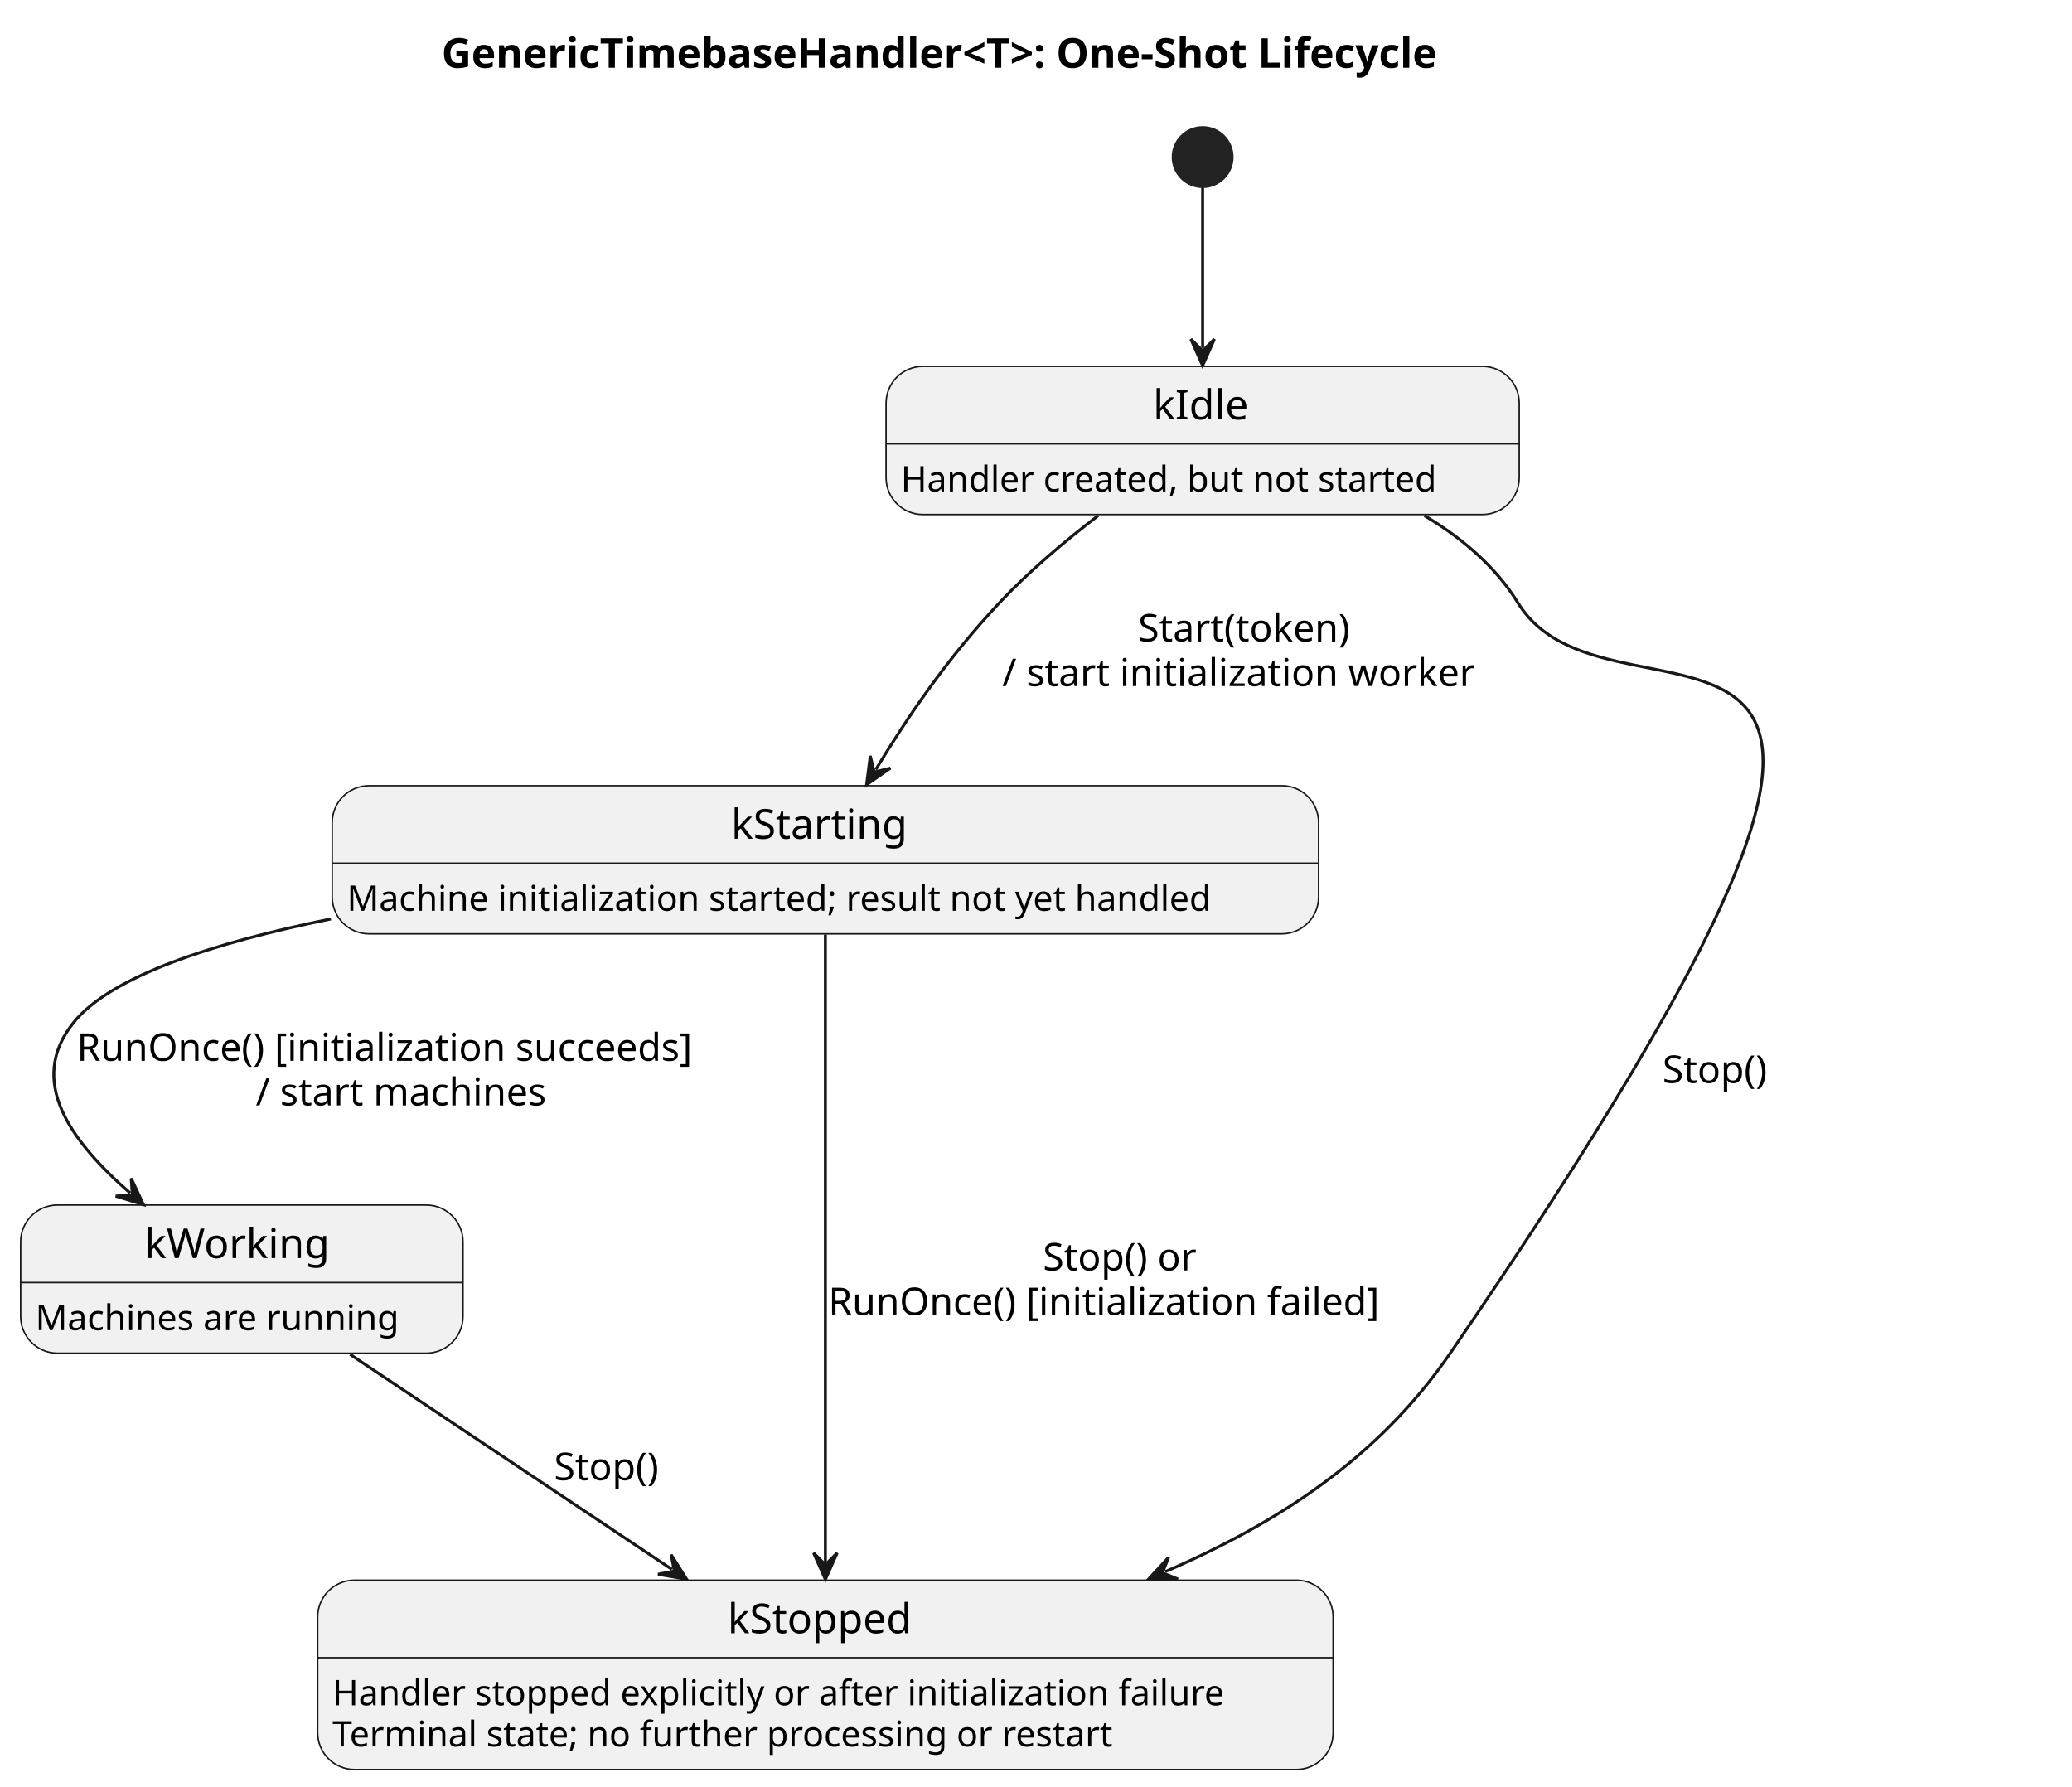
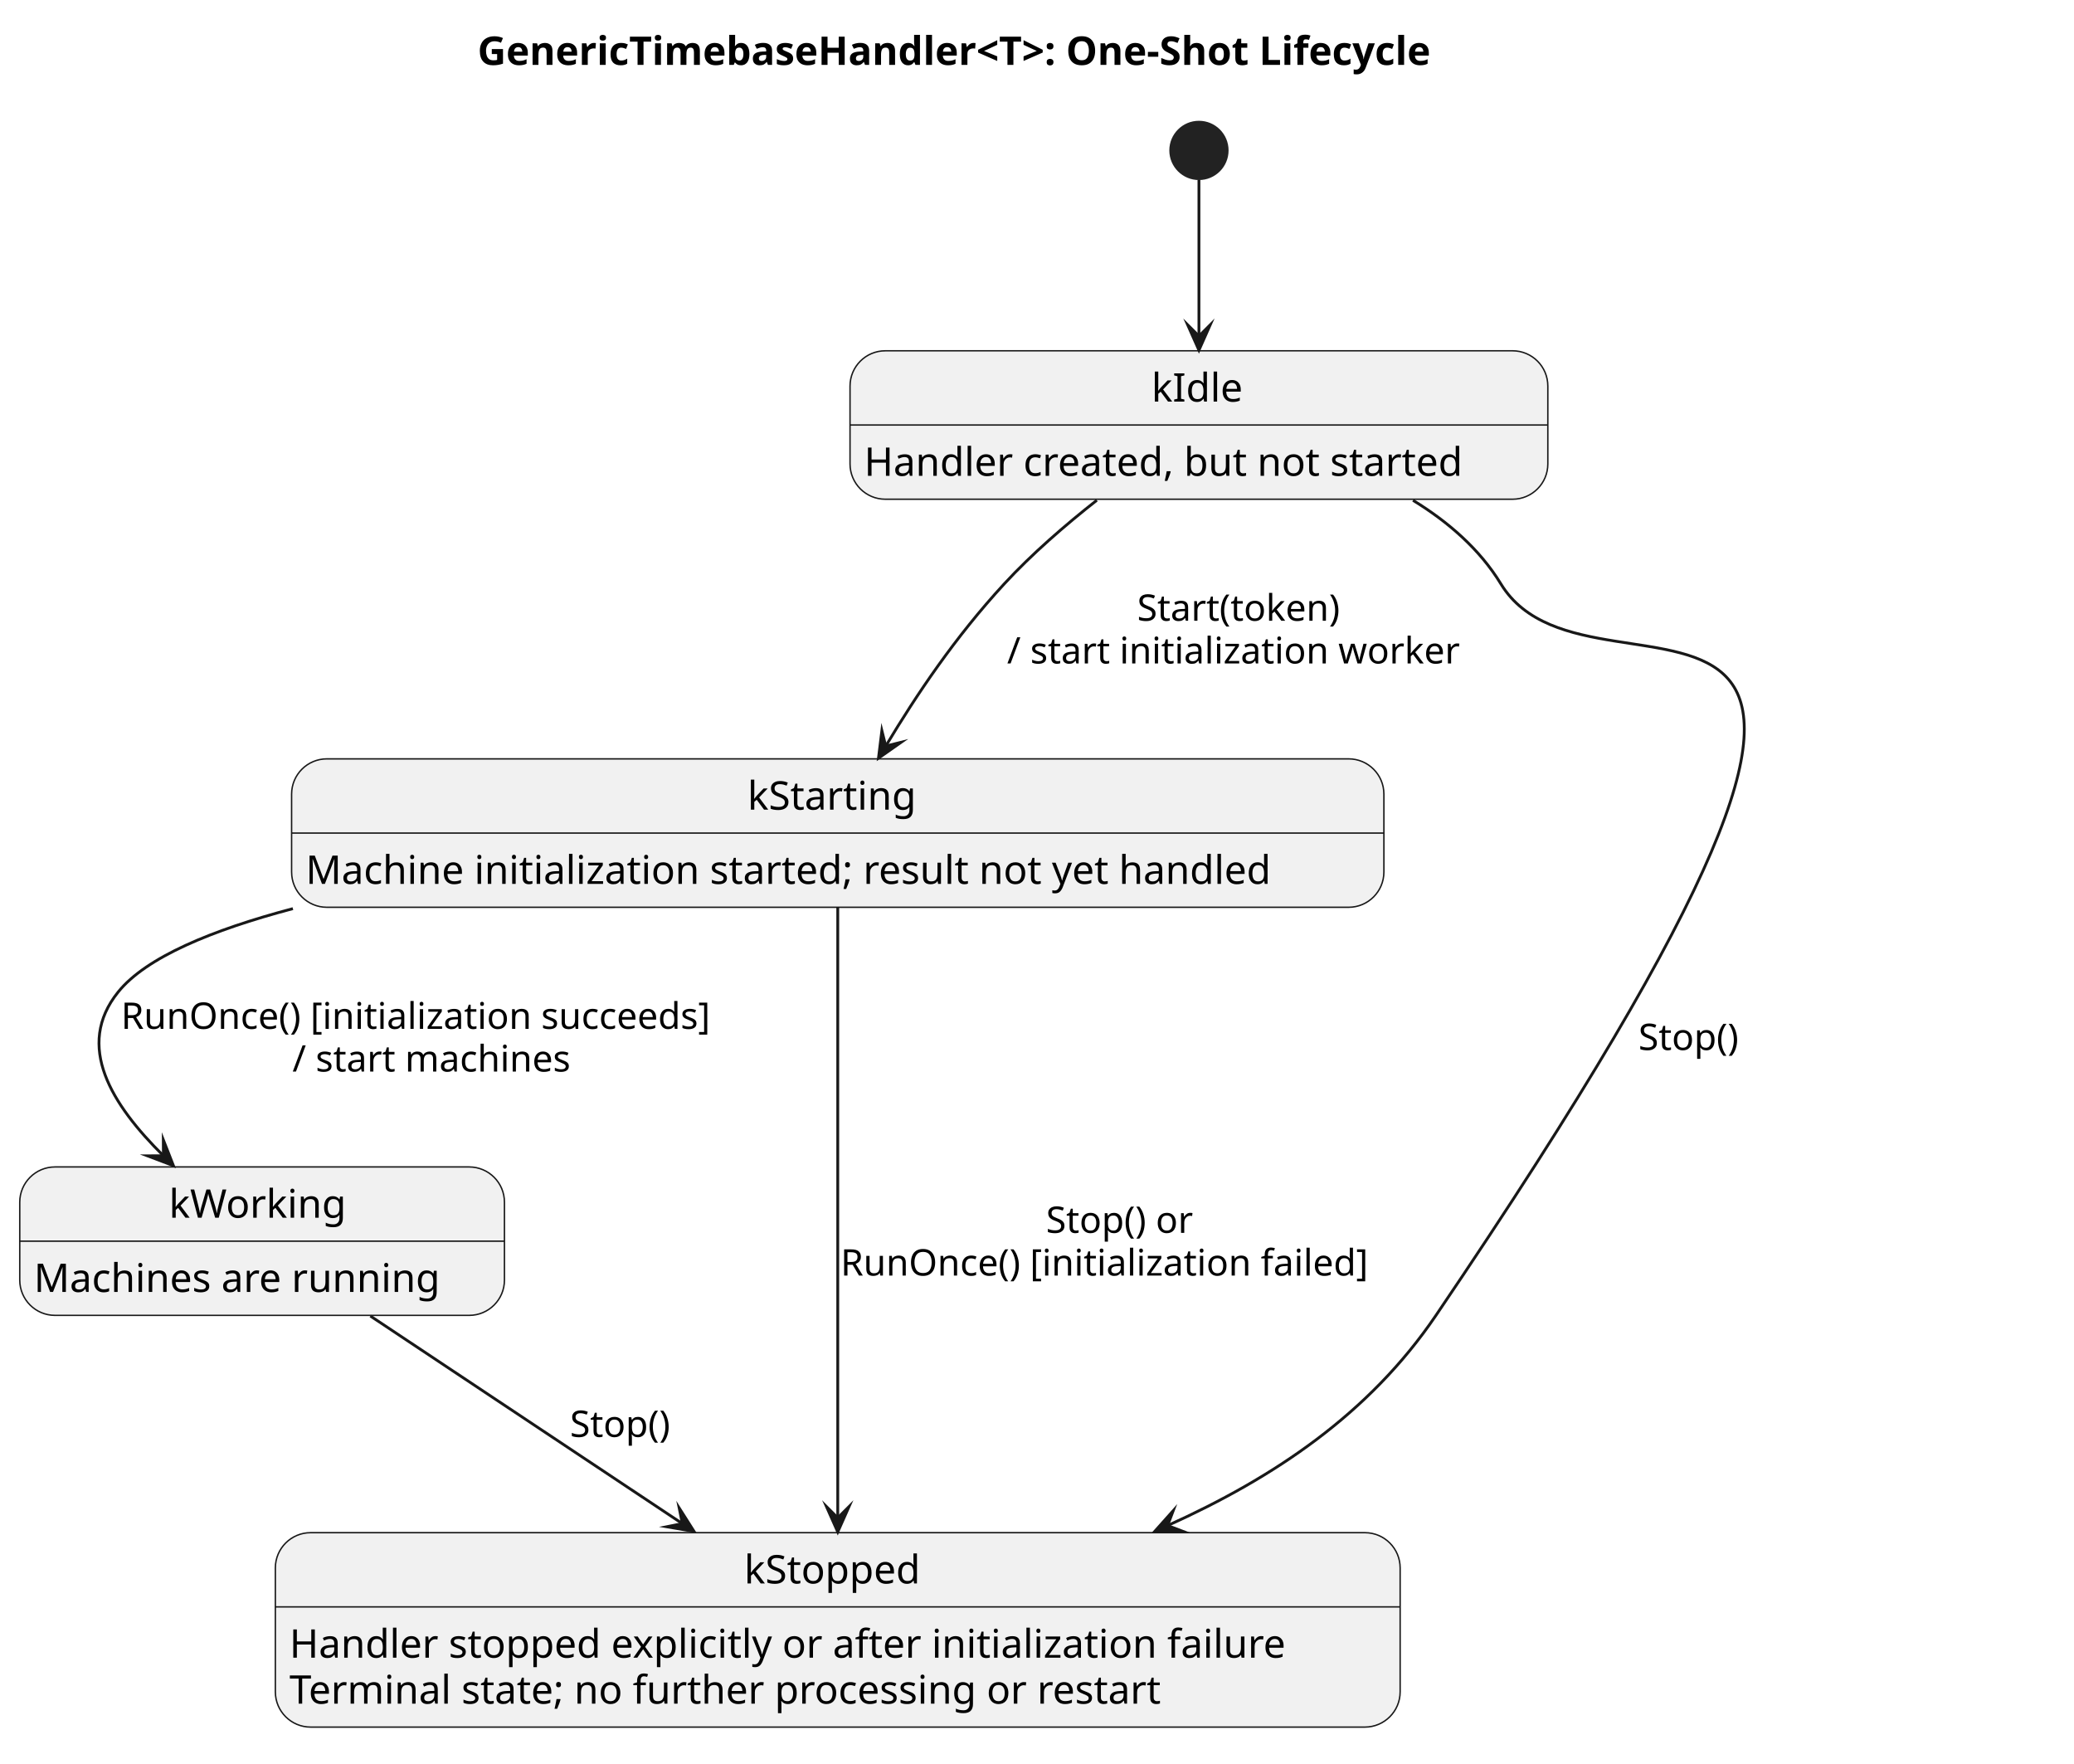
- <svg xmlns="http://www.w3.org/2000/svg" contentStyleType="text/css" data-diagram-type="STATE" height="606px" preserveAspectRatio="none" style="width:703px;height:606px;background:#FFFFFF;" version="1.1" viewBox="0 0 703 606" width="703px" zoomAndPan="magnify">
+ <svg xmlns="http://www.w3.org/2000/svg" version="1.1" data-diagram-type="STATE" style="width:735px;height:625px;background:#FFFFFF;" width="735px" height="625px" viewBox="0 0 735 625" zoomAndPan="magnify" preserveAspectRatio="none" contentStyleType="text/css">
  <defs />
-   <g>
-     <text fill="#000000" font-family="sans-serif" font-size="14" font-weight="bold" lengthAdjust="spacing" textLength="389.744" x="149.808" y="22.995">GenericTimebaseHandler&lt;T&gt;: One-Shot Lifecycle</text>
-     <g id="kIdle">
-       <rect fill="#F1F1F1" height="50.266" rx="12.5" ry="12.5" style="stroke:#181818;stroke-width:0.5;" width="214.824" x="300.63" y="124.297" />
-       <line style="stroke:#181818;stroke-width:0.5;" x1="300.63" x2="515.454" y1="150.594" y2="150.594" />
-       <text fill="#000000" font-family="sans-serif" font-size="14" lengthAdjust="spacing" textLength="33.626" x="391.229" y="142.292">kIdle</text>
-       <text fill="#000000" font-family="sans-serif" font-size="12" lengthAdjust="spacing" textLength="194.824" x="305.63" y="166.732">Handler created, but not started</text>
+   <g font-family="sans-serif" lengthAdjust="spacing">
+     <g class="title" data-source-line="2">
+       <text x="169.238" y="22.995" fill="#000" font-size="14" textLength="389.744" font-weight="700">GenericTimebaseHandler&lt;T&gt;: One-Shot Lifecycle</text>
    </g>
-     <g id="kStarting">
-       <rect fill="#F1F1F1" height="50.266" rx="12.5" ry="12.5" style="stroke:#181818;stroke-width:0.5;" width="334.654" x="112.72" y="266.557" />
-       <line style="stroke:#181818;stroke-width:0.5;" x1="112.72" x2="447.374" y1="292.854" y2="292.854" />
-       <text fill="#000000" font-family="sans-serif" font-size="14" lengthAdjust="spacing" textLength="63.957" x="248.069" y="284.552">kStarting</text>
-       <text fill="#000000" font-family="sans-serif" font-size="12" lengthAdjust="spacing" textLength="314.654" x="117.72" y="308.992">Machine initialization started; result not yet handled</text>
+     <g class="entity" data-qualified-name="kIdle" id="ent0001" data-source-line="6">
+       <rect x="301.24" y="124.297" width="247.295" height="52.594" fill="#F1F1F1" style="stroke:#181818;stroke-width:0.5;" rx="12.5" ry="12.5" />
+       <line x1="301.24" y1="150.594" x2="548.535" y2="150.594" style="stroke:#181818;stroke-width:0.5;" />
+       <text x="408.074" y="142.292" fill="#000" font-size="14" textLength="33.626">kIdle</text>
+       <text x="306.24" y="168.589" fill="#000" font-size="14" textLength="227.295">Handler created, but not started</text>
    </g>
-     <g id="kWorking">
-       <rect fill="#F1F1F1" height="50.266" rx="12.5" ry="12.5" style="stroke:#181818;stroke-width:0.5;" width="150.09" x="7" y="408.827" />
-       <line style="stroke:#181818;stroke-width:0.5;" x1="7" x2="157.09" y1="435.124" y2="435.124" />
-       <text fill="#000000" font-family="sans-serif" font-size="14" lengthAdjust="spacing" textLength="66.028" x="49.031" y="426.822">kWorking</text>
-       <text fill="#000000" font-family="sans-serif" font-size="12" lengthAdjust="spacing" textLength="130.09" x="12" y="451.262">Machines are running</text>
+     <g class="entity" data-qualified-name="kStarting" id="ent0002" data-source-line="7">
+       <rect x="103.34" y="268.887" width="387.097" height="52.594" fill="#F1F1F1" style="stroke:#181818;stroke-width:0.5;" rx="12.5" ry="12.5" />
+       <line x1="103.34" y1="295.184" x2="490.437" y2="295.184" style="stroke:#181818;stroke-width:0.5;" />
+       <text x="264.91" y="286.882" fill="#000" font-size="14" textLength="63.957">kStarting</text>
+       <text x="108.34" y="313.179" fill="#000" font-size="14" textLength="367.097">Machine initialization started; result not yet handled</text>
    </g>
-     <g id="kStopped">
-       <rect fill="#F1F1F1" height="64.234" rx="12.5" ry="12.5" style="stroke:#181818;stroke-width:0.5;" width="344.527" x="107.78" y="536.097" />
-       <line style="stroke:#181818;stroke-width:0.5;" x1="107.78" x2="452.307" y1="562.394" y2="562.394" />
-       <text fill="#000000" font-family="sans-serif" font-size="14" lengthAdjust="spacing" textLength="66.322" x="246.882" y="554.092">kStopped</text>
-       <text fill="#000000" font-family="sans-serif" font-size="12" lengthAdjust="spacing" textLength="324.527" x="112.78" y="578.532">Handler stopped explicitly or after initialization failure</text>
-       <text fill="#000000" font-family="sans-serif" font-size="12" lengthAdjust="spacing" textLength="284.103" x="112.78" y="592.501">Terminal state; no further processing or restart</text>
+     <g class="entity" data-qualified-name="kWorking" id="ent0003" data-source-line="8">
+       <rect x="7" y="413.487" width="171.771" height="52.594" fill="#F1F1F1" style="stroke:#181818;stroke-width:0.5;" rx="12.5" ry="12.5" />
+       <line x1="7" y1="439.784" x2="178.771" y2="439.784" style="stroke:#181818;stroke-width:0.5;" />
+       <text x="59.872" y="431.482" fill="#000" font-size="14" textLength="66.028">kWorking</text>
+       <text x="12" y="457.779" fill="#000" font-size="14" textLength="151.771">Machines are running</text>
    </g>
-     <ellipse cx="408.04" cy="53.297" fill="#222222" rx="10" ry="10" style="stroke:#222222;stroke-width:1;" />
-     <g id="link_*start*_kIdle">
-       <path d="M408.04,63.667 C408.04,77.617 408.04,98.317 408.04,118.037 " fill="transparent" id="*start*-to-kIdle" style="stroke:#181818;stroke-width:1;" />
-       <polygon fill="#181818" points="408.04,124.037,412.04,115.037,408.04,119.037,404.04,115.037,408.04,124.037" style="stroke:#181818;stroke-width:1;" />
+     <g class="entity" data-qualified-name="kStopped" id="ent0004" data-source-line="9">
+       <rect x="97.58" y="543.077" width="398.615" height="68.891" fill="#F1F1F1" style="stroke:#181818;stroke-width:0.5;" rx="12.5" ry="12.5" />
+       <line x1="97.58" y1="569.374" x2="496.195" y2="569.374" style="stroke:#181818;stroke-width:0.5;" />
+       <text x="263.726" y="561.072" fill="#000" font-size="14" textLength="66.322">kStopped</text>
+       <text x="102.58" y="587.369" fill="#000" font-size="14" textLength="378.615">Handler stopped explicitly or after initialization failure</text>
+       <text x="102.58" y="603.666" fill="#000" font-size="14" textLength="331.454">Terminal state; no further processing or restart</text>
    </g>
-     <g id="link_kIdle_kStarting">
-       <path d="M372.59,174.937 C361.24,183.617 349.04,193.897 339.04,204.557 C321.32,223.467 308.101,242.996 297.131,261.087 " fill="transparent" id="kIdle-to-kStarting" style="stroke:#181818;stroke-width:1;" />
-       <polygon fill="#181818" points="294.02,266.217,302.107,260.595,296.613,261.942,295.266,256.447,294.02,266.217" style="stroke:#181818;stroke-width:1;" />
-       <text fill="#000000" font-family="sans-serif" font-size="13" lengthAdjust="spacing" textLength="78.717" x="386.137" y="217.624">Start(token)</text>
-       <text fill="#000000" font-family="sans-serif" font-size="13" lengthAdjust="spacing" textLength="170.911" x="340.04" y="232.757">/ start initialization worker</text>
+     <g class="start_entity" data-qualified-name=".start." id="ent0005" data-source-line="17">
+       <ellipse cx="424.89" cy="53.297" rx="10" ry="10" fill="#222" style="stroke:#222;stroke-width:1;" />
    </g>
-     <g id="link_kStarting_kWorking">
-       <path d="M112.26,311.767 C72.4,319.867 37.72,331.177 25.04,346.827 C9.02,366.617 23.787,387.004 44.147,404.754 " fill="transparent" id="kStarting-to-kWorking" style="stroke:#181818;stroke-width:1;" />
-       <polygon fill="#181818" points="48.67,408.697,44.515,399.767,44.901,405.411,39.258,405.798,48.67,408.697" style="stroke:#181818;stroke-width:1;" />
-       <text fill="#000000" font-family="sans-serif" font-size="13" lengthAdjust="spacing" textLength="227.062" x="26.04" y="359.894">RunOnce() [initialization succeeds]</text>
-       <text fill="#000000" font-family="sans-serif" font-size="13" lengthAdjust="spacing" textLength="105.561" x="86.79" y="375.027">/ start machines</text>
+     <g class="link" data-entity-1="ent0005" data-entity-2="ent0001" id="lnk6" data-source-line="17" data-link-type="dependency">
+       <path d="M424.89,63.777 C424.89,77.717 424.89,99.217 424.89,119.097" style="stroke:#181818;stroke-width:1;" fill="none" id="*start*-to-kIdle" />
+       <polygon points="424.89,124.097,428.89,115.097,424.89,119.097,420.89,115.097,424.89,124.097" fill="#181818" style="stroke:#181818;stroke-width:1;stroke-linejoin:miter;stroke-miterlimit:10;" />
    </g>
-     <g id="link_kIdle_kStopped">
-       <path d="M483.33,174.967 C495.95,182.477 507.41,192.147 515.04,204.557 C548.87,259.577 696.36,161.137 492.04,459.097 C467.74,494.527 433.708,516.637 395.318,533.227 " fill="transparent" id="kIdle-to-kStopped" style="stroke:#181818;stroke-width:1;" />
-       <polygon fill="#181818" points="389.81,535.607,399.658,535.708,394.4,533.623,396.485,528.365,389.81,535.607" style="stroke:#181818;stroke-width:1;" />
-       <text fill="#000000" font-family="sans-serif" font-size="13" lengthAdjust="spacing" textLength="39.698" x="564.06" y="367.394">Stop()</text>
+     <g class="link" data-entity-1="ent0001" data-entity-2="ent0002" id="lnk7" data-source-line="18" data-link-type="dependency">
+       <path d="M388.71,177.247 C377.57,186.007 365.67,196.277 355.89,206.887 C338.4,225.857 324.855,246.121 313.895,264.361" style="stroke:#181818;stroke-width:1;" fill="none" id="kIdle-to-kStarting" />
+       <polygon points="311.32,268.647,319.384,262.993,313.895,264.361,312.527,258.872,311.32,268.647" fill="#181818" style="stroke:#181818;stroke-width:1;stroke-linejoin:miter;stroke-miterlimit:10;" />
+       <text x="402.987" y="219.954" fill="#000" font-size="13" textLength="78.717">Start(token)</text>
+       <text x="356.89" y="235.087" fill="#000" font-size="13" textLength="170.911">/ start initialization worker</text>
    </g>
-     <g id="link_kStarting_kStopped">
-       <path d="M280.04,317.057 C280.04,366.917 280.04,474.557 280.04,529.847 " fill="transparent" id="kStarting-to-kStopped" style="stroke:#181818;stroke-width:1;" />
-       <polygon fill="#181818" points="280.04,535.847,284.04,526.847,280.04,530.847,276.04,526.847,280.04,535.847" style="stroke:#181818;stroke-width:1;" />
-       <text fill="#000000" font-family="sans-serif" font-size="13" lengthAdjust="spacing" textLength="57.129" x="353.851" y="431.024">Stop() or</text>
-       <text fill="#000000" font-family="sans-serif" font-size="13" lengthAdjust="spacing" textLength="202.75" x="281.04" y="446.157">RunOnce() [initialization failed]</text>
+     <g class="link" data-entity-1="ent0002" data-entity-2="ent0003" id="lnk8" data-source-line="19" data-link-type="dependency">
+       <path d="M103.8,321.957 C75.08,329.557 51.77,339.227 41.89,351.487 C26.46,370.607 39.606,391.41 57.906,409.52" style="stroke:#181818;stroke-width:1;" fill="none" id="kStarting-to-kWorking" />
+       <polygon points="61.46,413.037,57.877,403.863,57.906,409.52,52.249,409.549,61.46,413.037" fill="#181818" style="stroke:#181818;stroke-width:1;stroke-linejoin:miter;stroke-miterlimit:10;" />
+       <text x="42.89" y="364.554" fill="#000" font-size="13" textLength="227.062">RunOnce() [initialization succeeds]</text>
+       <text x="103.64" y="379.687" fill="#000" font-size="13" textLength="105.562">/ start machines</text>
    </g>
-     <g id="link_kWorking_kStopped">
-       <path d="M118.82,459.527 C151.03,481.037 193.031,509.083 227.971,532.433 " fill="transparent" id="kWorking-to-kStopped" style="stroke:#181818;stroke-width:1;" />
-       <polygon fill="#181818" points="232.96,535.767,227.7,527.441,228.803,532.989,223.255,534.092,232.96,535.767" style="stroke:#181818;stroke-width:1;" />
-       <text fill="#000000" font-family="sans-serif" font-size="13" lengthAdjust="spacing" textLength="39.698" x="187.98" y="502.164">Stop()</text>
+     <g class="link" data-entity-1="ent0001" data-entity-2="ent0004" id="lnk9" data-source-line="20" data-link-type="dependency">
+       <path d="M500.75,177.277 C513.15,184.867 524.38,194.567 531.89,206.887 C566,262.917 720.22,154.297 508.89,466.077 C485.19,501.027 451.398,523.59 413.788,540.56" style="stroke:#181818;stroke-width:1;" fill="none" id="kIdle-to-kStopped" />
+       <polygon points="409.23,542.617,419.079,542.561,413.788,540.56,415.788,535.269,409.23,542.617" fill="#181818" style="stroke:#181818;stroke-width:1;stroke-linejoin:miter;stroke-miterlimit:10;" />
+       <text x="580.64" y="372.054" fill="#000" font-size="13" textLength="39.698">Stop()</text>
+     </g>
+     <g class="link" data-entity-1="ent0002" data-entity-2="ent0004" id="lnk10" data-source-line="21" data-link-type="dependency">
+       <path d="M296.89,321.557 C296.89,372.237 296.89,480.987 296.89,537.837" style="stroke:#181818;stroke-width:1;" fill="none" id="kStarting-to-kStopped" />
+       <polygon points="296.89,542.837,300.89,533.837,296.89,537.837,292.89,533.837,296.89,542.837" fill="#181818" style="stroke:#181818;stroke-width:1;stroke-linejoin:miter;stroke-miterlimit:10;" />
+       <text x="370.701" y="436.844" fill="#000" font-size="13" textLength="57.129">Stop() or</text>
+       <text x="297.89" y="451.977" fill="#000" font-size="13" textLength="202.75">RunOnce() [initialization failed]</text>
+     </g>
+     <g class="link" data-entity-1="ent0003" data-entity-2="ent0004" id="lnk11" data-source-line="22" data-link-type="dependency">
+       <path d="M131.26,466.307 C163.69,487.897 206.247,516.207 241.807,539.867" style="stroke:#181818;stroke-width:1;" fill="none" id="kWorking-to-kStopped" />
+       <polygon points="245.97,542.637,240.693,534.321,241.807,539.867,236.261,540.982,245.97,542.637" fill="#181818" style="stroke:#181818;stroke-width:1;stroke-linejoin:miter;stroke-miterlimit:10;" />
+       <text x="202" y="509.144" fill="#000" font-size="13" textLength="39.698">Stop()</text>
    </g>
  </g>
</svg>
